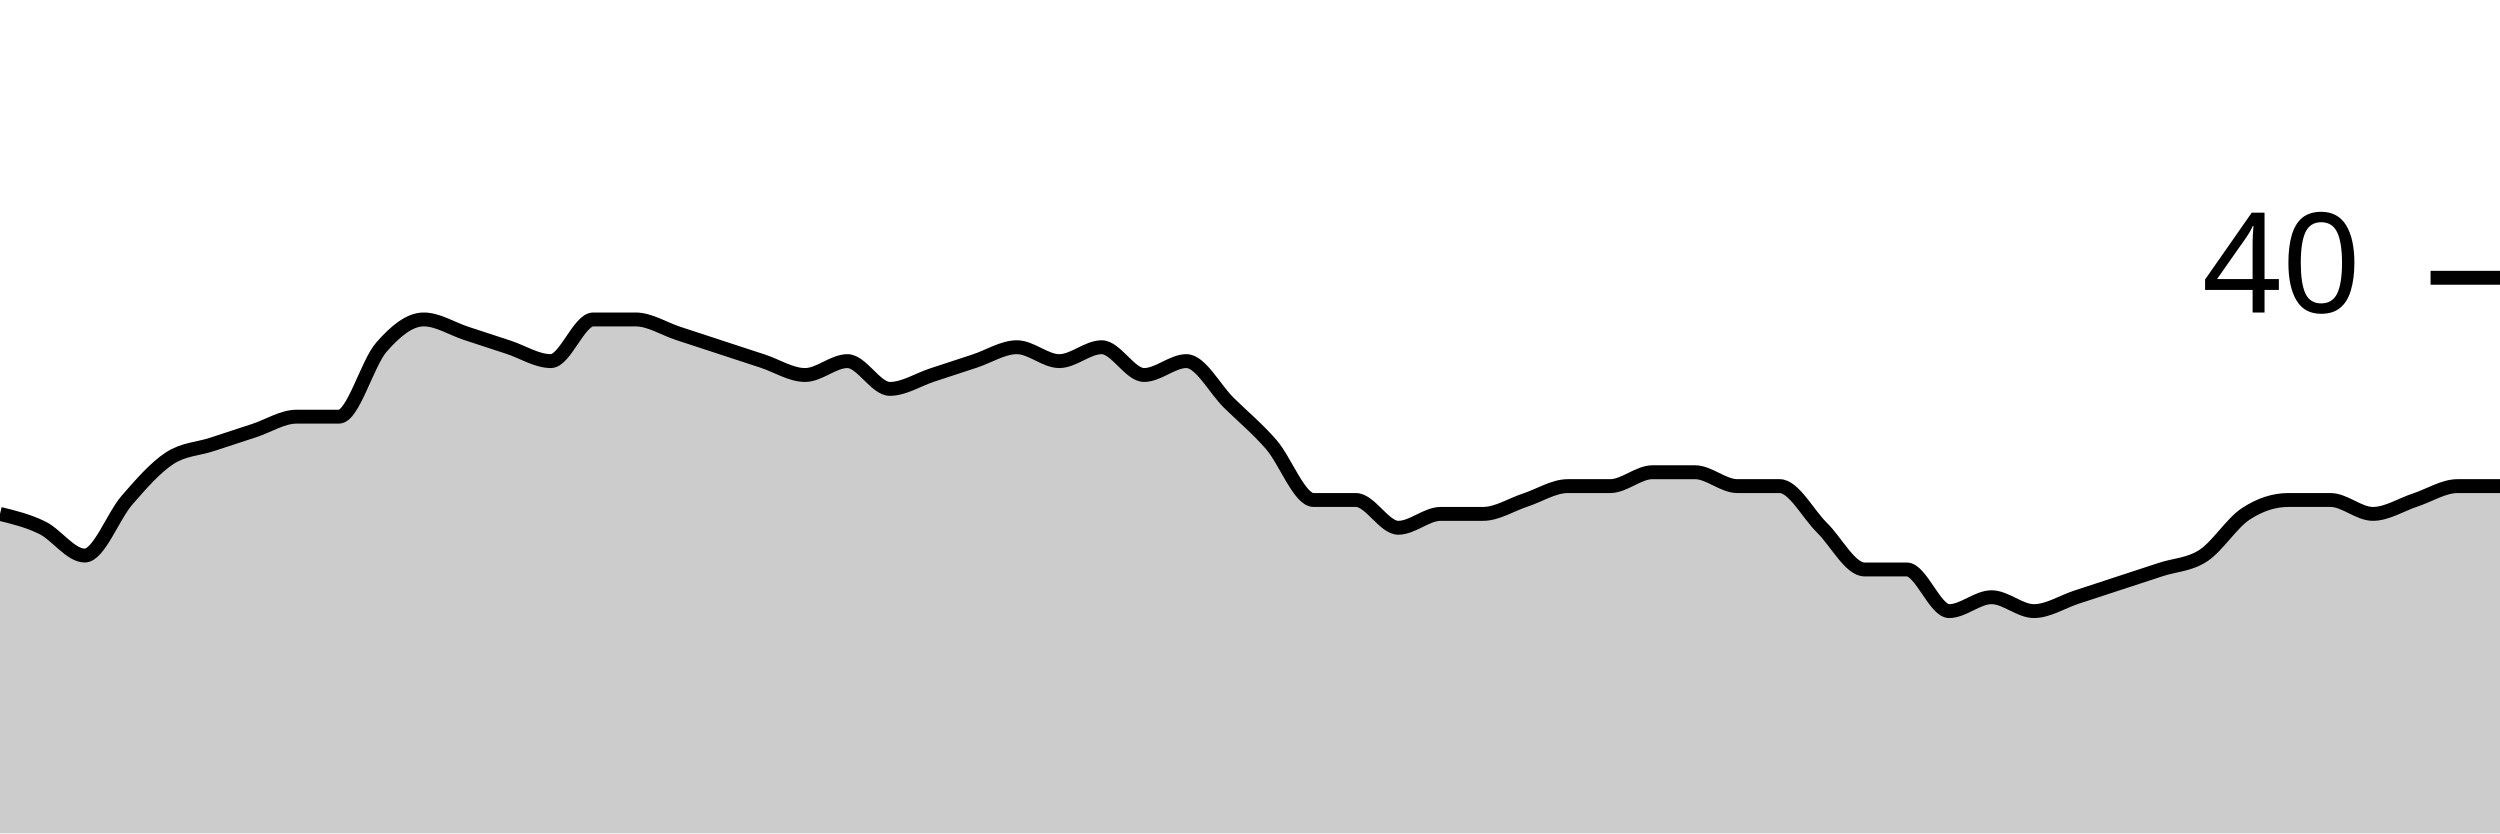
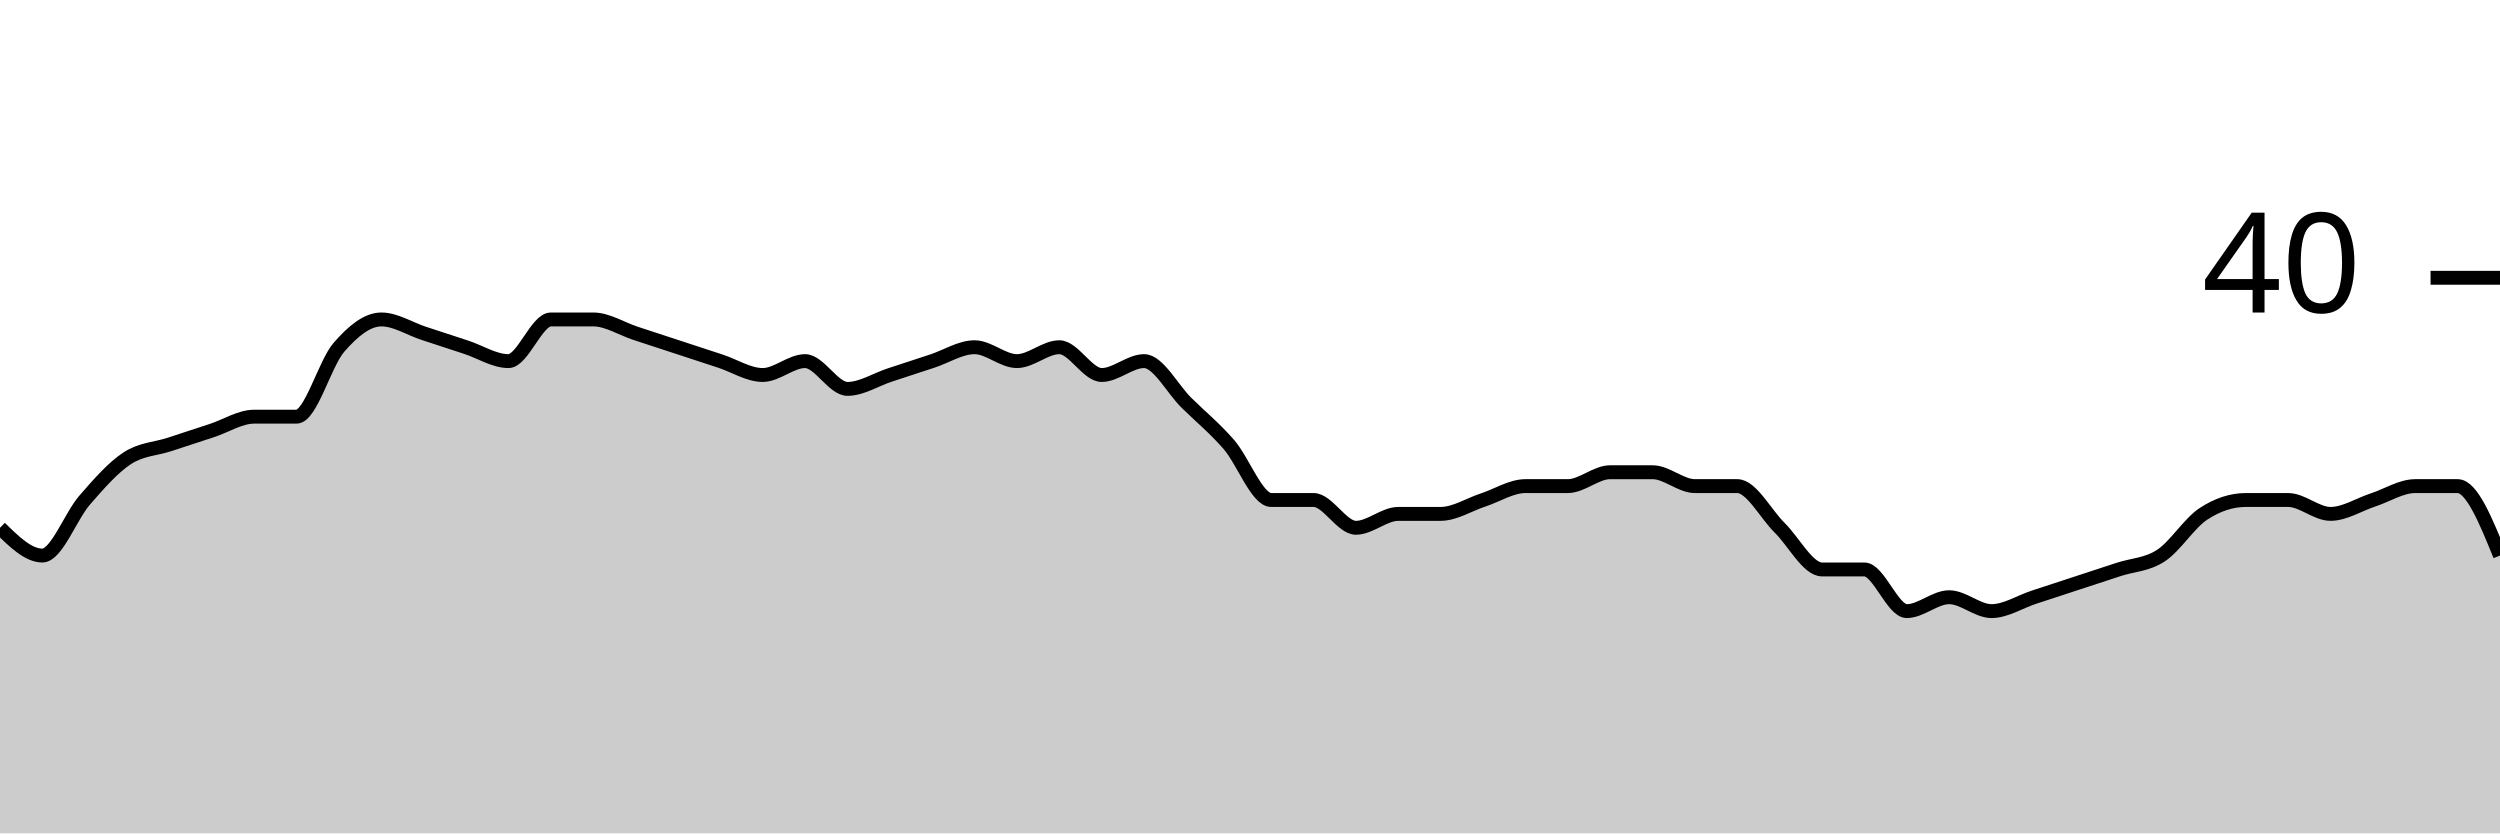
<svg xmlns="http://www.w3.org/2000/svg" viewBox="0 0 180 60">
  <g transform="translate(0,20)">
-     <path class="area" fill="rgba(0, 0, 0, 0.2)" d="M0,17C1.017,17.25,2.034,17.5,3.051,18C4.068,18.5,5.085,20,6.102,20C7.119,20,8.136,17.167,9.153,16C10.169,14.833,11.186,13.667,12.203,13C13.22,12.333,14.237,12.333,15.254,12C16.271,11.667,17.288,11.333,18.305,11C19.322,10.667,20.339,10,21.356,10C22.373,10,23.39,10,24.407,10C25.424,10,26.441,6.167,27.458,5C28.475,3.833,29.492,3,30.508,3C31.525,3,32.542,3.667,33.559,4C34.576,4.333,35.593,4.667,36.61,5C37.627,5.333,38.644,6,39.661,6C40.678,6,41.695,3,42.712,3C43.729,3,44.746,3,45.763,3C46.78,3,47.797,3.667,48.814,4C49.831,4.333,50.847,4.667,51.864,5C52.881,5.333,53.898,5.667,54.915,6C55.932,6.333,56.949,7,57.966,7C58.983,7,60,6,61.017,6C62.034,6,63.051,8,64.068,8C65.085,8,66.102,7.333,67.119,7C68.136,6.667,69.153,6.333,70.169,6C71.186,5.667,72.203,5,73.22,5C74.237,5,75.254,6,76.271,6C77.288,6,78.305,5,79.322,5C80.339,5,81.356,7,82.373,7C83.39,7,84.407,6,85.424,6C86.441,6,87.458,8,88.475,9C89.492,10,90.508,10.833,91.525,12C92.542,13.167,93.559,16,94.576,16C95.593,16,96.61,16,97.627,16C98.644,16,99.661,18,100.678,18C101.695,18,102.712,17,103.729,17C104.746,17,105.763,17,106.78,17C107.797,17,108.814,16.333,109.831,16C110.847,15.667,111.864,15,112.881,15C113.898,15,114.915,15,115.932,15C116.949,15,117.966,14,118.983,14C120,14,121.017,14,122.034,14C123.051,14,124.068,15,125.085,15C126.102,15,127.119,15,128.136,15C129.153,15,130.169,17,131.186,18C132.203,19,133.22,21,134.237,21C135.254,21,136.271,21,137.288,21C138.305,21,139.322,24,140.339,24C141.356,24,142.373,23,143.39,23C144.407,23,145.424,24,146.441,24C147.458,24,148.475,23.333,149.492,23C150.508,22.667,151.525,22.333,152.542,22C153.559,21.667,154.576,21.333,155.593,21C156.61,20.667,157.627,20.667,158.644,20C159.661,19.333,160.678,17.667,161.695,17C162.712,16.333,163.729,16,164.746,16C165.763,16,166.78,16,167.797,16C168.814,16,169.831,17,170.847,17C171.864,17,172.881,16.333,173.898,16C174.915,15.667,175.932,15,176.949,15C177.966,15,178.983,15,180,15L180,40C178.983,40,177.966,40,176.949,40C175.932,40,174.915,40,173.898,40C172.881,40,171.864,40,170.847,40C169.831,40,168.814,40,167.797,40C166.78,40,165.763,40,164.746,40C163.729,40,162.712,40,161.695,40C160.678,40,159.661,40,158.644,40C157.627,40,156.61,40,155.593,40C154.576,40,153.559,40,152.542,40C151.525,40,150.508,40,149.492,40C148.475,40,147.458,40,146.441,40C145.424,40,144.407,40,143.39,40C142.373,40,141.356,40,140.339,40C139.322,40,138.305,40,137.288,40C136.271,40,135.254,40,134.237,40C133.22,40,132.203,40,131.186,40C130.169,40,129.153,40,128.136,40C127.119,40,126.102,40,125.085,40C124.068,40,123.051,40,122.034,40C121.017,40,120,40,118.983,40C117.966,40,116.949,40,115.932,40C114.915,40,113.898,40,112.881,40C111.864,40,110.847,40,109.831,40C108.814,40,107.797,40,106.78,40C105.763,40,104.746,40,103.729,40C102.712,40,101.695,40,100.678,40C99.661,40,98.644,40,97.627,40C96.61,40,95.593,40,94.576,40C93.559,40,92.542,40,91.525,40C90.508,40,89.492,40,88.475,40C87.458,40,86.441,40,85.424,40C84.407,40,83.39,40,82.373,40C81.356,40,80.339,40,79.322,40C78.305,40,77.288,40,76.271,40C75.254,40,74.237,40,73.22,40C72.203,40,71.186,40,70.169,40C69.153,40,68.136,40,67.119,40C66.102,40,65.085,40,64.068,40C63.051,40,62.034,40,61.017,40C60,40,58.983,40,57.966,40C56.949,40,55.932,40,54.915,40C53.898,40,52.881,40,51.864,40C50.847,40,49.831,40,48.814,40C47.797,40,46.78,40,45.763,40C44.746,40,43.729,40,42.712,40C41.695,40,40.678,40,39.661,40C38.644,40,37.627,40,36.61,40C35.593,40,34.576,40,33.559,40C32.542,40,31.525,40,30.508,40C29.492,40,28.475,40,27.458,40C26.441,40,25.424,40,24.407,40C23.39,40,22.373,40,21.356,40C20.339,40,19.322,40,18.305,40C17.288,40,16.271,40,15.254,40C14.237,40,13.22,40,12.203,40C11.186,40,10.169,40,9.153,40C8.136,40,7.119,40,6.102,40C5.085,40,4.068,40,3.051,40C2.034,40,1.017,40,0,40Z" />
-     <path class="line" stroke="black" fill="none" d="M0,17C1.017,17.25,2.034,17.5,3.051,18C4.068,18.5,5.085,20,6.102,20C7.119,20,8.136,17.167,9.153,16C10.169,14.833,11.186,13.667,12.203,13C13.22,12.333,14.237,12.333,15.254,12C16.271,11.667,17.288,11.333,18.305,11C19.322,10.667,20.339,10,21.356,10C22.373,10,23.39,10,24.407,10C25.424,10,26.441,6.167,27.458,5C28.475,3.833,29.492,3,30.508,3C31.525,3,32.542,3.667,33.559,4C34.576,4.333,35.593,4.667,36.61,5C37.627,5.333,38.644,6,39.661,6C40.678,6,41.695,3,42.712,3C43.729,3,44.746,3,45.763,3C46.78,3,47.797,3.667,48.814,4C49.831,4.333,50.847,4.667,51.864,5C52.881,5.333,53.898,5.667,54.915,6C55.932,6.333,56.949,7,57.966,7C58.983,7,60,6,61.017,6C62.034,6,63.051,8,64.068,8C65.085,8,66.102,7.333,67.119,7C68.136,6.667,69.153,6.333,70.169,6C71.186,5.667,72.203,5,73.22,5C74.237,5,75.254,6,76.271,6C77.288,6,78.305,5,79.322,5C80.339,5,81.356,7,82.373,7C83.39,7,84.407,6,85.424,6C86.441,6,87.458,8,88.475,9C89.492,10,90.508,10.833,91.525,12C92.542,13.167,93.559,16,94.576,16C95.593,16,96.61,16,97.627,16C98.644,16,99.661,18,100.678,18C101.695,18,102.712,17,103.729,17C104.746,17,105.763,17,106.78,17C107.797,17,108.814,16.333,109.831,16C110.847,15.667,111.864,15,112.881,15C113.898,15,114.915,15,115.932,15C116.949,15,117.966,14,118.983,14C120,14,121.017,14,122.034,14C123.051,14,124.068,15,125.085,15C126.102,15,127.119,15,128.136,15C129.153,15,130.169,17,131.186,18C132.203,19,133.22,21,134.237,21C135.254,21,136.271,21,137.288,21C138.305,21,139.322,24,140.339,24C141.356,24,142.373,23,143.39,23C144.407,23,145.424,24,146.441,24C147.458,24,148.475,23.333,149.492,23C150.508,22.667,151.525,22.333,152.542,22C153.559,21.667,154.576,21.333,155.593,21C156.61,20.667,157.627,20.667,158.644,20C159.661,19.333,160.678,17.667,161.695,17C162.712,16.333,163.729,16,164.746,16C165.763,16,166.78,16,167.797,16C168.814,16,169.831,17,170.847,17C171.864,17,172.881,16.333,173.898,16C174.915,15.667,175.932,15,176.949,15C177.966,15,178.983,15,180,15" />
+     <path class="area" fill="rgba(0, 0, 0, 0.2)" d="M0,18C1.017,19,2.034,20,3.051,20C4.068,20,5.085,17.167,6.102,16C7.119,14.833,8.136,13.667,9.153,13C10.169,12.333,11.186,12.333,12.203,12C13.22,11.667,14.237,11.333,15.254,11C16.271,10.667,17.288,10,18.305,10C19.322,10,20.339,10,21.356,10C22.373,10,23.39,6.167,24.407,5C25.424,3.833,26.441,3,27.458,3C28.475,3,29.492,3.667,30.508,4C31.525,4.333,32.542,4.667,33.559,5C34.576,5.333,35.593,6,36.61,6C37.627,6,38.644,3,39.661,3C40.678,3,41.695,3,42.712,3C43.729,3,44.746,3.667,45.763,4C46.78,4.333,47.797,4.667,48.814,5C49.831,5.333,50.847,5.667,51.864,6C52.881,6.333,53.898,7,54.915,7C55.932,7,56.949,6,57.966,6C58.983,6,60,8,61.017,8C62.034,8,63.051,7.333,64.068,7C65.085,6.667,66.102,6.333,67.119,6C68.136,5.667,69.153,5,70.169,5C71.186,5,72.203,6,73.22,6C74.237,6,75.254,5,76.271,5C77.288,5,78.305,7,79.322,7C80.339,7,81.356,6,82.373,6C83.39,6,84.407,8,85.424,9C86.441,10,87.458,10.833,88.475,12C89.492,13.167,90.508,16,91.525,16C92.542,16,93.559,16,94.576,16C95.593,16,96.61,18,97.627,18C98.644,18,99.661,17,100.678,17C101.695,17,102.712,17,103.729,17C104.746,17,105.763,16.333,106.78,16C107.797,15.667,108.814,15,109.831,15C110.847,15,111.864,15,112.881,15C113.898,15,114.915,14,115.932,14C116.949,14,117.966,14,118.983,14C120,14,121.017,15,122.034,15C123.051,15,124.068,15,125.085,15C126.102,15,127.119,17,128.136,18C129.153,19,130.169,21,131.186,21C132.203,21,133.22,21,134.237,21C135.254,21,136.271,24,137.288,24C138.305,24,139.322,23,140.339,23C141.356,23,142.373,24,143.39,24C144.407,24,145.424,23.333,146.441,23C147.458,22.667,148.475,22.333,149.492,22C150.508,21.667,151.525,21.333,152.542,21C153.559,20.667,154.576,20.667,155.593,20C156.61,19.333,157.627,17.667,158.644,17C159.661,16.333,160.678,16,161.695,16C162.712,16,163.729,16,164.746,16C165.763,16,166.78,17,167.797,17C168.814,17,169.831,16.333,170.847,16C171.864,15.667,172.881,15,173.898,15C174.915,15,175.932,15,176.949,15C177.966,15,178.983,17.5,180,20L180,40C178.983,40,177.966,40,176.949,40C175.932,40,174.915,40,173.898,40C172.881,40,171.864,40,170.847,40C169.831,40,168.814,40,167.797,40C166.78,40,165.763,40,164.746,40C163.729,40,162.712,40,161.695,40C160.678,40,159.661,40,158.644,40C157.627,40,156.61,40,155.593,40C154.576,40,153.559,40,152.542,40C151.525,40,150.508,40,149.492,40C148.475,40,147.458,40,146.441,40C145.424,40,144.407,40,143.39,40C142.373,40,141.356,40,140.339,40C139.322,40,138.305,40,137.288,40C136.271,40,135.254,40,134.237,40C133.22,40,132.203,40,131.186,40C130.169,40,129.153,40,128.136,40C127.119,40,126.102,40,125.085,40C124.068,40,123.051,40,122.034,40C121.017,40,120,40,118.983,40C117.966,40,116.949,40,115.932,40C114.915,40,113.898,40,112.881,40C111.864,40,110.847,40,109.831,40C108.814,40,107.797,40,106.78,40C105.763,40,104.746,40,103.729,40C102.712,40,101.695,40,100.678,40C99.661,40,98.644,40,97.627,40C96.61,40,95.593,40,94.576,40C93.559,40,92.542,40,91.525,40C90.508,40,89.492,40,88.475,40C87.458,40,86.441,40,85.424,40C84.407,40,83.39,40,82.373,40C81.356,40,80.339,40,79.322,40C78.305,40,77.288,40,76.271,40C75.254,40,74.237,40,73.22,40C72.203,40,71.186,40,70.169,40C69.153,40,68.136,40,67.119,40C66.102,40,65.085,40,64.068,40C63.051,40,62.034,40,61.017,40C60,40,58.983,40,57.966,40C56.949,40,55.932,40,54.915,40C53.898,40,52.881,40,51.864,40C50.847,40,49.831,40,48.814,40C47.797,40,46.78,40,45.763,40C44.746,40,43.729,40,42.712,40C41.695,40,40.678,40,39.661,40C38.644,40,37.627,40,36.61,40C35.593,40,34.576,40,33.559,40C32.542,40,31.525,40,30.508,40C29.492,40,28.475,40,27.458,40C26.441,40,25.424,40,24.407,40C23.39,40,22.373,40,21.356,40C20.339,40,19.322,40,18.305,40C17.288,40,16.271,40,15.254,40C14.237,40,13.22,40,12.203,40C11.186,40,10.169,40,9.153,40C8.136,40,7.119,40,6.102,40C5.085,40,4.068,40,3.051,40C2.034,40,1.017,40,0,40Z" />
+     <path class="line" stroke="black" fill="none" d="M0,18C1.017,19,2.034,20,3.051,20C4.068,20,5.085,17.167,6.102,16C7.119,14.833,8.136,13.667,9.153,13C10.169,12.333,11.186,12.333,12.203,12C13.22,11.667,14.237,11.333,15.254,11C16.271,10.667,17.288,10,18.305,10C19.322,10,20.339,10,21.356,10C22.373,10,23.39,6.167,24.407,5C25.424,3.833,26.441,3,27.458,3C28.475,3,29.492,3.667,30.508,4C31.525,4.333,32.542,4.667,33.559,5C34.576,5.333,35.593,6,36.61,6C37.627,6,38.644,3,39.661,3C40.678,3,41.695,3,42.712,3C43.729,3,44.746,3.667,45.763,4C46.78,4.333,47.797,4.667,48.814,5C49.831,5.333,50.847,5.667,51.864,6C52.881,6.333,53.898,7,54.915,7C55.932,7,56.949,6,57.966,6C58.983,6,60,8,61.017,8C62.034,8,63.051,7.333,64.068,7C65.085,6.667,66.102,6.333,67.119,6C68.136,5.667,69.153,5,70.169,5C71.186,5,72.203,6,73.22,6C74.237,6,75.254,5,76.271,5C77.288,5,78.305,7,79.322,7C80.339,7,81.356,6,82.373,6C83.39,6,84.407,8,85.424,9C86.441,10,87.458,10.833,88.475,12C89.492,13.167,90.508,16,91.525,16C92.542,16,93.559,16,94.576,16C95.593,16,96.61,18,97.627,18C98.644,18,99.661,17,100.678,17C101.695,17,102.712,17,103.729,17C104.746,17,105.763,16.333,106.78,16C107.797,15.667,108.814,15,109.831,15C110.847,15,111.864,15,112.881,15C113.898,15,114.915,14,115.932,14C116.949,14,117.966,14,118.983,14C120,14,121.017,15,122.034,15C123.051,15,124.068,15,125.085,15C126.102,15,127.119,17,128.136,18C129.153,19,130.169,21,131.186,21C132.203,21,133.22,21,134.237,21C135.254,21,136.271,24,137.288,24C138.305,24,139.322,23,140.339,23C141.356,23,142.373,24,143.39,24C144.407,24,145.424,23.333,146.441,23C147.458,22.667,148.475,22.333,149.492,22C150.508,21.667,151.525,21.333,152.542,21C153.559,20.667,154.576,20.667,155.593,20C156.61,19.333,157.627,17.667,158.644,17C159.661,16.333,160.678,16,161.695,16C162.712,16,163.729,16,164.746,16C165.763,16,166.78,17,167.797,17C168.814,17,169.831,16.333,170.847,16C171.864,15.667,172.881,15,173.898,15C174.915,15,175.932,15,176.949,15C177.966,15,178.983,17.5,180,20" />
    <path class="axis-ceiling" stroke-width="1" stroke="black" fill="none" d="M175,0L180,0" />
    <text class="axis-ceiling-label" font-family="sans-serif" text-anchor="end" font-size="10px" x="170" y="2.5">40</text>
  </g>
</svg>
